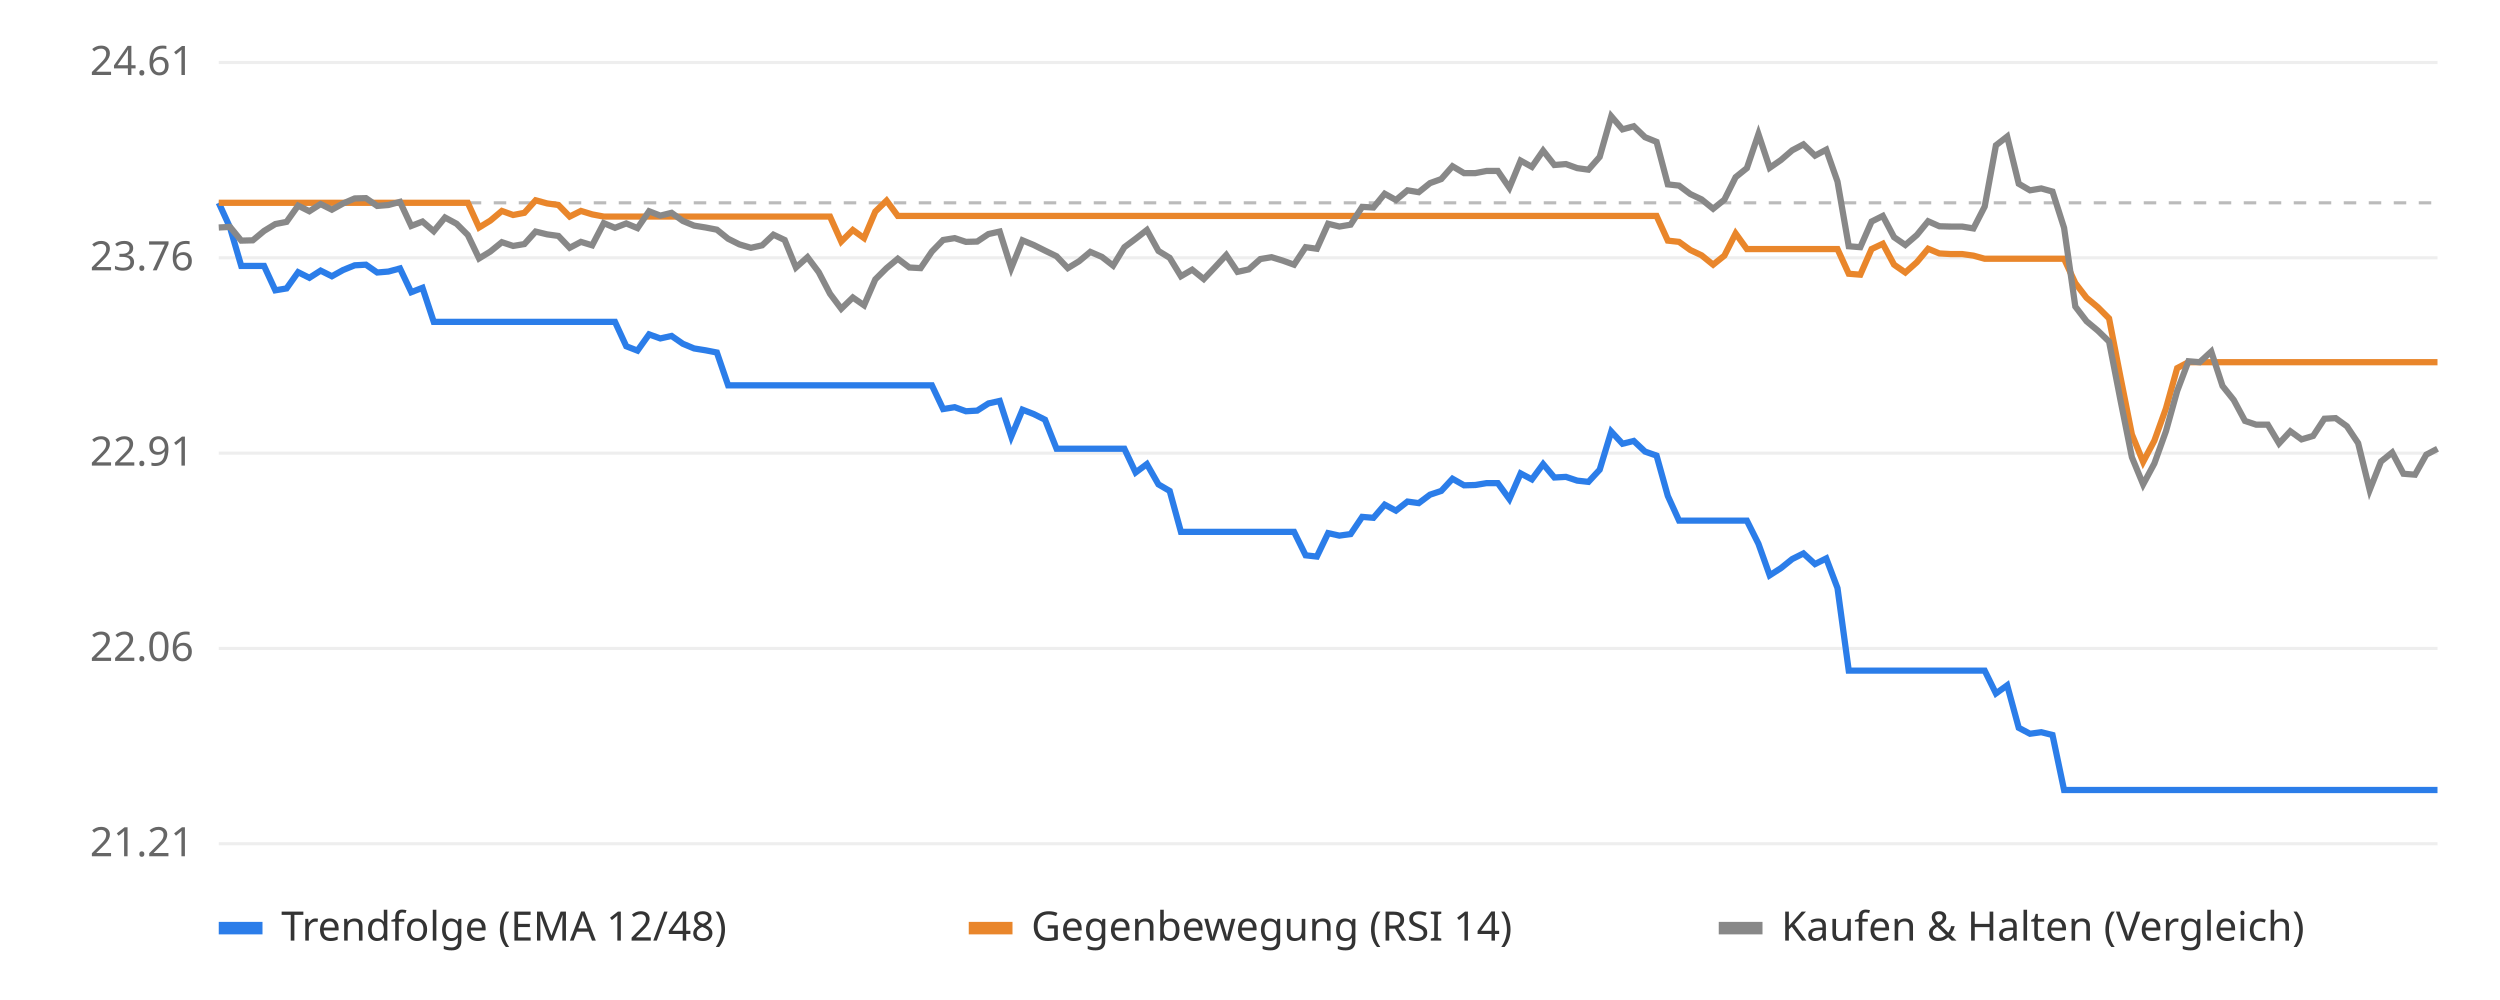
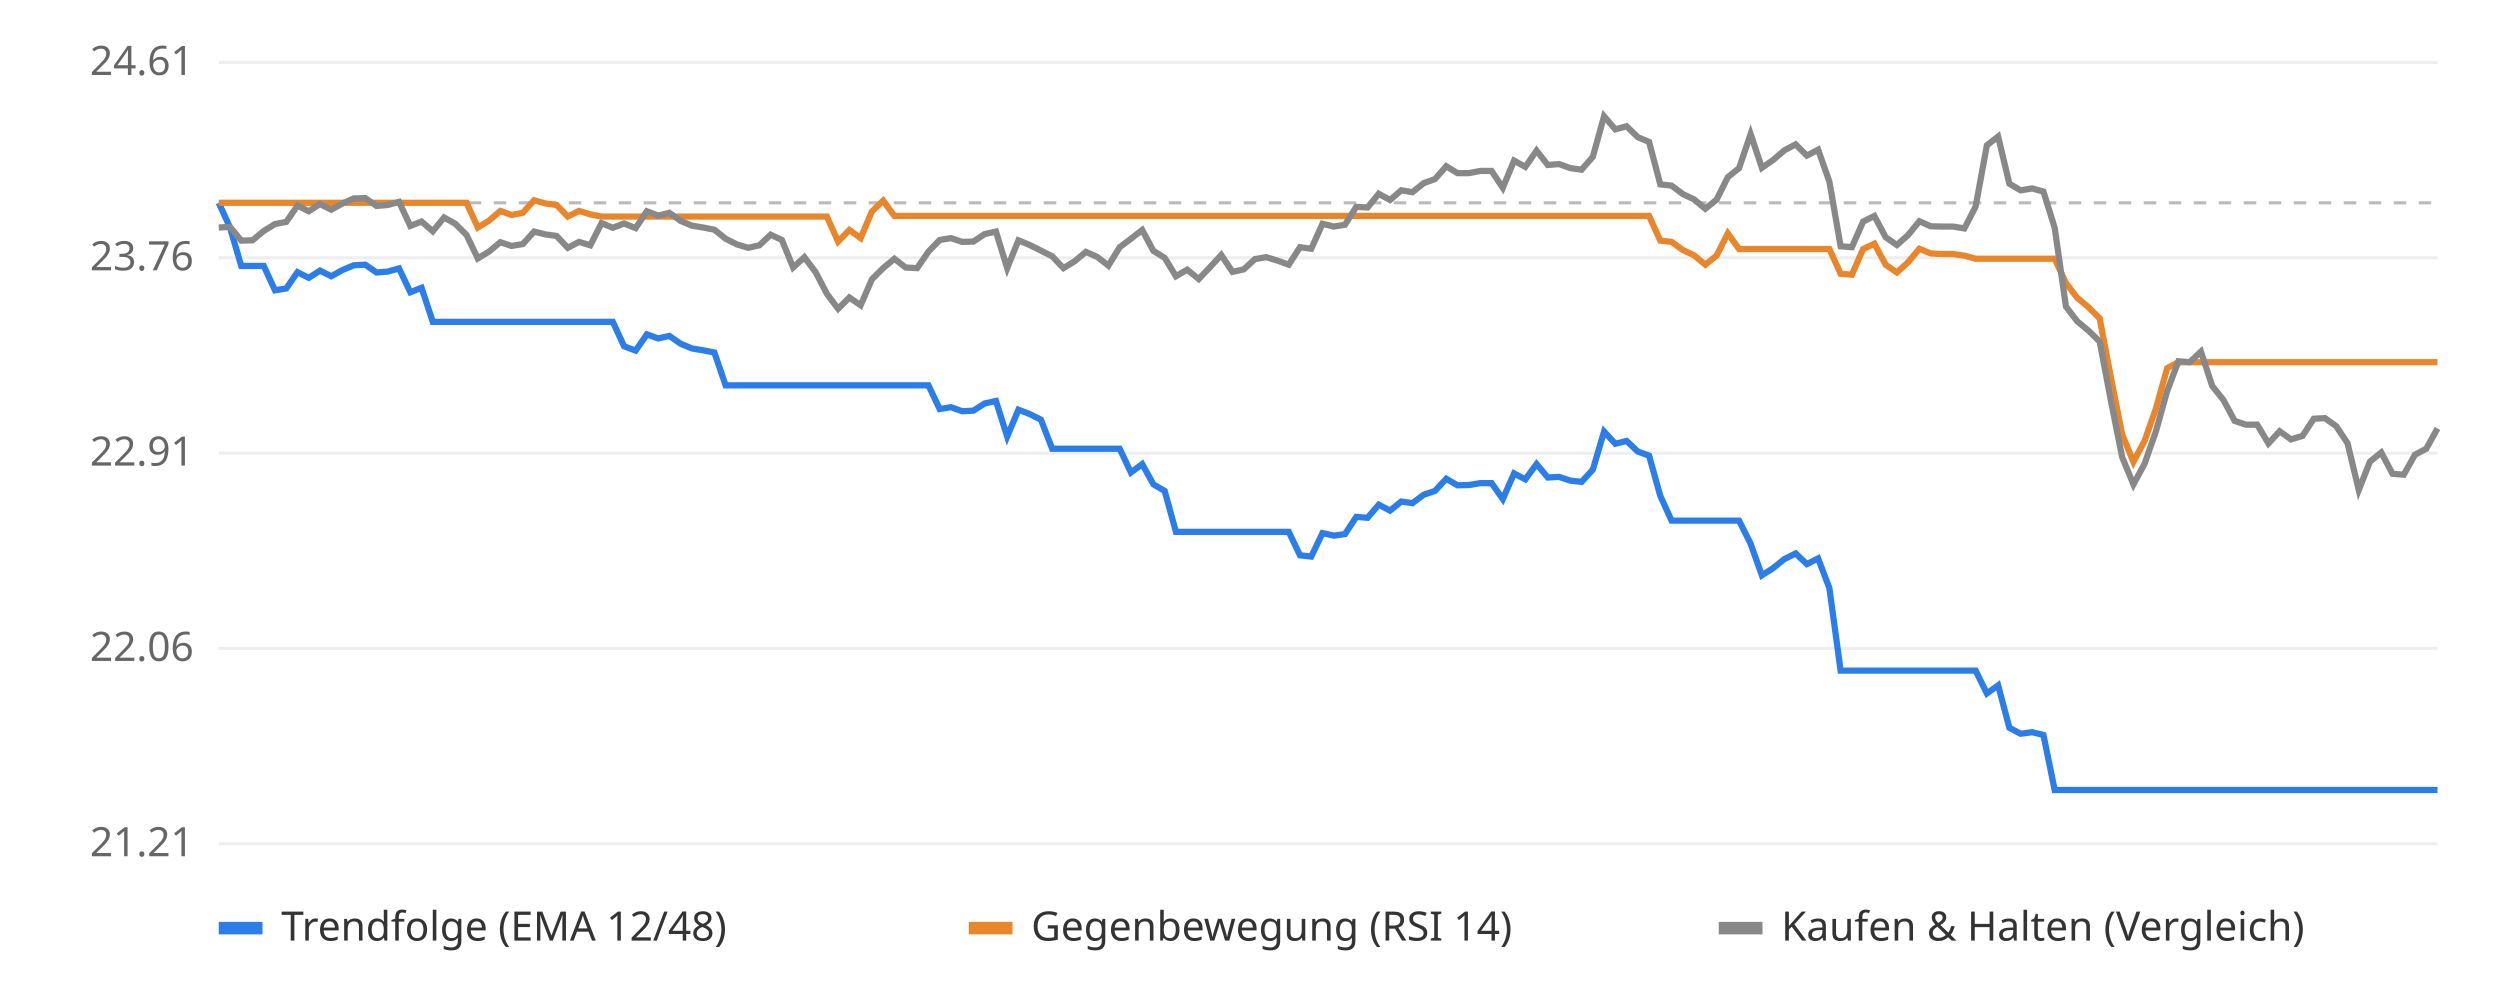
<svg xmlns="http://www.w3.org/2000/svg" viewBox="0 0 800 320" font-family="sans-serif" font-size="13">
  <rect width="800" height="320" fill="#ffffff" />
  <line x1="70" x2="780" y1="270.0" y2="270.0" stroke="#eeeeee" />
  <text x="62" y="274.0" text-anchor="end" fill="#666">21.21</text>
  <line x1="70" x2="780" y1="207.5" y2="207.5" stroke="#eeeeee" />
  <text x="62" y="211.5" text-anchor="end" fill="#666">22.06</text>
  <line x1="70" x2="780" y1="145.0" y2="145.0" stroke="#eeeeee" />
  <text x="62" y="149.0" text-anchor="end" fill="#666">22.91</text>
  <line x1="70" x2="780" y1="82.5" y2="82.5" stroke="#eeeeee" />
  <text x="62" y="86.5" text-anchor="end" fill="#666">23.76</text>
  <line x1="70" x2="780" y1="20.0" y2="20.0" stroke="#eeeeee" />
  <text x="62" y="24.0" text-anchor="end" fill="#666">24.61</text>
  <line x1="70" x2="780" y1="64.9" y2="64.9" stroke="#bbbbbb" stroke-dasharray="4 4" />
-   <polyline points="70.0,64.9 73.6,72.8 77.2,85.1 80.9,85.1 84.5,85.1 88.1,92.9 91.7,92.3 95.4,87.1 99.0,88.9 102.6,86.6 106.2,88.4 109.8,86.4 113.5,84.9 117.1,84.7 120.7,87.2 124.3,86.9 128.0,85.9 131.6,93.5 135.2,92.1 138.8,103.0 142.4,103.0 146.1,103.0 149.7,103.0 153.3,103.0 156.9,103.0 160.6,103.0 164.2,103.0 167.8,103.0 171.4,103.0 175.1,103.0 178.7,103.0 182.3,103.0 185.9,103.0 189.5,103.0 193.2,103.0 196.8,103.0 200.4,110.8 204.0,112.2 207.7,107.0 211.3,108.3 214.9,107.5 218.5,110.0 222.1,111.5 225.8,112.1 229.4,112.8 233.0,123.3 236.6,123.3 240.3,123.3 243.9,123.3 247.5,123.3 251.1,123.3 254.7,123.3 258.4,123.3 262.0,123.3 265.6,123.3 269.2,123.3 272.9,123.3 276.5,123.3 280.1,123.3 283.7,123.3 287.3,123.3 291.0,123.3 294.6,123.3 298.2,123.3 301.8,130.9 305.5,130.3 309.1,131.6 312.7,131.4 316.3,129.1 319.9,128.3 323.6,139.7 327.2,131.1 330.8,132.5 334.4,134.3 338.1,143.6 341.7,143.6 345.3,143.6 348.9,143.6 352.6,143.6 356.2,143.6 359.8,143.6 363.4,151.2 367.0,148.5 370.7,155.0 374.3,157.1 377.9,170.2 381.5,170.2 385.2,170.2 388.8,170.2 392.4,170.2 396.0,170.2 399.6,170.2 403.3,170.2 406.9,170.2 410.5,170.2 414.1,170.2 417.8,177.7 421.4,178.1 425.0,170.6 428.6,171.4 432.2,170.9 435.9,165.4 439.5,165.7 443.1,161.5 446.7,163.4 450.4,160.5 454.0,161.0 457.6,158.3 461.2,157.1 464.8,153.2 468.5,155.3 472.1,155.2 475.7,154.6 479.3,154.6 483.0,159.7 486.6,151.5 490.2,153.4 493.8,148.5 497.4,152.8 501.1,152.6 504.7,153.8 508.3,154.2 511.9,150.3 515.6,138.1 519.2,142.0 522.8,141.1 526.4,144.5 530.1,145.8 533.7,158.7 537.3,166.6 540.9,166.6 544.5,166.6 548.2,166.6 551.8,166.6 555.4,166.6 559.0,166.6 562.7,174.0 566.3,184.1 569.9,181.8 573.5,178.9 577.1,177.1 580.8,180.5 584.4,178.7 588.0,188.2 591.6,214.6 595.3,214.6 598.9,214.6 602.5,214.6 606.1,214.6 609.7,214.6 613.4,214.6 617.0,214.6 620.6,214.6 624.2,214.6 627.9,214.6 631.5,214.6 635.1,214.6 638.7,221.9 642.3,219.3 646.0,232.9 649.6,234.8 653.2,234.3 656.8,235.2 660.5,252.8 664.1,252.8 667.7,252.8 671.3,252.8 674.9,252.8 678.6,252.8 682.2,252.8 685.8,252.8 689.4,252.8 693.1,252.8 696.7,252.8 700.3,252.8 703.9,252.8 707.6,252.8 711.2,252.8 714.8,252.8 718.4,252.8 722.0,252.8 725.7,252.8 729.3,252.8 732.9,252.8 736.5,252.8 740.2,252.8 743.8,252.8 747.4,252.8 751.0,252.8 754.6,252.8 758.3,252.8 761.9,252.8 765.5,252.8 769.1,252.8 772.8,252.8 776.4,252.8 780.0,252.8" fill="none" stroke="#2b7de9" stroke-width="2" />
-   <polyline points="70.0,64.9 73.6,64.9 77.2,64.9 80.9,64.9 84.5,64.9 88.1,64.9 91.7,64.9 95.4,64.9 99.0,64.9 102.6,64.9 106.2,64.9 109.8,64.9 113.5,64.9 117.1,64.9 120.7,64.9 124.3,64.9 128.0,64.9 131.6,64.9 135.2,64.9 138.8,64.9 142.4,64.9 146.1,64.9 149.7,64.9 153.3,72.8 156.9,70.6 160.6,67.5 164.2,68.8 167.8,68.1 171.4,64.1 175.1,65.1 178.7,65.6 182.3,69.3 185.9,67.5 189.5,68.6 193.2,69.3 196.8,69.3 200.4,69.3 204.0,69.3 207.7,69.3 211.3,69.3 214.9,69.3 218.5,69.3 222.1,69.3 225.8,69.3 229.4,69.3 233.0,69.3 236.6,69.3 240.3,69.3 243.9,69.3 247.5,69.3 251.1,69.3 254.7,69.3 258.4,69.3 262.0,69.3 265.6,69.3 269.2,77.3 272.9,73.6 276.5,76.2 280.1,67.7 283.7,64.2 287.3,69.1 291.0,69.1 294.6,69.1 298.2,69.1 301.8,69.1 305.5,69.1 309.1,69.1 312.7,69.1 316.3,69.1 319.9,69.1 323.6,69.1 327.2,69.1 330.8,69.1 334.4,69.1 338.1,69.1 341.7,69.1 345.3,69.1 348.9,69.1 352.6,69.1 356.2,69.1 359.8,69.1 363.4,69.1 367.0,69.1 370.7,69.1 374.3,69.1 377.9,69.1 381.5,69.1 385.2,69.1 388.8,69.1 392.4,69.1 396.0,69.1 399.6,69.1 403.3,69.1 406.9,69.1 410.5,69.1 414.1,69.1 417.8,69.1 421.4,69.1 425.0,69.1 428.6,69.1 432.2,69.1 435.9,69.1 439.5,69.1 443.1,69.1 446.7,69.1 450.4,69.1 454.0,69.1 457.6,69.1 461.2,69.1 464.8,69.1 468.5,69.1 472.1,69.1 475.7,69.1 479.3,69.1 483.0,69.1 486.6,69.1 490.2,69.1 493.8,69.1 497.4,69.1 501.1,69.1 504.7,69.1 508.3,69.1 511.9,69.1 515.6,69.1 519.2,69.1 522.8,69.1 526.4,69.1 530.1,69.1 533.7,77.0 537.3,77.4 540.9,80.0 544.5,81.7 548.2,84.7 551.8,81.8 555.4,74.7 559.0,79.7 562.7,79.7 566.3,79.7 569.9,79.7 573.5,79.7 577.1,79.7 580.8,79.7 584.4,79.7 588.0,79.7 591.6,87.6 595.3,87.9 598.9,79.7 602.5,78.0 606.1,84.7 609.7,87.2 613.4,83.9 617.0,79.6 620.6,81.1 624.2,81.3 627.9,81.3 631.5,81.8 635.1,82.8 638.7,82.8 642.3,82.8 646.0,82.8 649.6,82.8 653.2,82.8 656.8,82.8 660.5,82.8 664.1,90.6 667.7,95.3 671.3,98.3 674.9,101.9 678.6,120.9 682.2,139.0 685.8,147.8 689.4,141.0 693.1,130.7 696.7,117.8 700.3,115.9 703.9,115.9 707.6,115.9 711.2,115.9 714.8,115.9 718.4,115.9 722.0,115.9 725.7,115.9 729.3,115.9 732.9,115.9 736.5,115.9 740.2,115.9 743.8,115.9 747.4,115.9 751.0,115.9 754.6,115.9 758.3,115.9 761.9,115.9 765.5,115.9 769.1,115.9 772.8,115.9 776.4,115.9 780.0,115.9" fill="none" stroke="#e9862b" stroke-width="2" />
-   <polyline points="70.0,72.8 73.6,72.6 77.2,77.0 80.9,76.9 84.5,73.9 88.1,71.7 91.7,71.0 95.4,65.8 99.0,67.6 102.6,65.3 106.2,67.1 109.8,65.1 113.5,63.5 117.1,63.4 120.7,65.9 124.3,65.6 128.0,64.6 131.6,72.3 135.2,70.9 138.8,74.0 142.4,69.6 146.1,71.6 149.7,75.2 153.3,82.7 156.9,80.5 160.6,77.5 164.2,78.7 167.8,78.1 171.4,74.1 175.1,75.0 178.7,75.5 182.3,79.3 185.9,77.4 189.5,78.5 193.2,71.4 196.8,72.9 200.4,71.5 204.0,73.0 207.7,67.6 211.3,69.0 214.9,68.1 218.5,70.7 222.1,72.2 225.8,72.8 229.4,73.5 233.0,76.4 236.6,78.2 240.3,79.3 243.9,78.5 247.5,75.1 251.1,76.8 254.7,85.6 258.4,82.3 262.0,87.1 265.6,94.0 269.2,98.8 272.9,95.2 276.5,97.7 280.1,89.4 283.7,85.8 287.3,82.8 291.0,85.6 294.6,85.8 298.2,80.5 301.8,76.8 305.5,76.2 309.1,77.4 312.7,77.3 316.3,74.9 319.9,74.1 323.6,85.8 327.2,76.9 330.8,78.4 334.4,80.2 338.1,82.0 341.7,85.8 345.3,83.6 348.9,80.6 352.6,82.2 356.2,85.0 359.8,79.1 363.4,76.4 367.0,73.6 370.7,80.3 374.3,82.5 377.9,88.4 381.5,86.3 385.2,89.3 388.8,85.5 392.4,81.6 396.0,87.0 399.6,86.2 403.3,82.9 406.9,82.3 410.5,83.4 414.1,84.7 417.8,79.1 421.4,79.6 425.0,71.6 428.6,72.5 432.2,71.9 435.9,66.2 439.5,66.4 443.1,62.0 446.7,64.0 450.4,60.9 454.0,61.5 457.6,58.6 461.2,57.3 464.8,53.2 468.5,55.4 472.1,55.4 475.7,54.7 479.3,54.7 483.0,60.1 486.6,51.4 490.2,53.4 493.8,48.2 497.4,52.8 501.1,52.5 504.7,53.8 508.3,54.3 511.9,50.2 515.6,37.2 519.2,41.4 522.8,40.4 526.4,43.9 530.1,45.4 533.7,59.0 537.3,59.4 540.9,62.1 544.5,63.8 548.2,66.8 551.8,63.9 555.4,56.7 559.0,53.8 562.7,42.9 566.3,53.7 569.9,51.2 573.5,48.1 577.1,46.2 580.8,49.8 584.4,47.9 588.0,58.1 591.6,78.8 595.3,79.1 598.9,70.9 602.5,69.1 606.1,75.9 609.7,78.4 613.4,75.2 617.0,70.8 620.6,72.4 624.2,72.5 627.9,72.5 631.5,73.1 635.1,66.1 638.7,46.5 642.3,43.7 646.0,58.8 649.6,60.9 653.2,60.3 656.8,61.3 660.5,72.9 664.1,98.1 667.7,102.8 671.3,105.8 674.9,109.3 678.6,128.3 682.2,146.3 685.8,155.0 689.4,148.3 693.1,138.0 696.7,125.1 700.3,115.6 703.9,115.9 707.6,112.5 711.2,123.5 714.8,128.0 718.4,134.7 722.0,135.9 725.7,135.9 729.3,141.9 732.9,138.0 736.5,140.6 740.2,139.5 743.8,134.0 747.4,133.8 751.0,136.4 754.6,141.8 758.3,156.8 761.9,147.7 765.5,144.8 769.1,151.6 772.8,151.9 776.4,145.5 780.0,143.6" fill="none" stroke="#888888" stroke-width="2" />
+   <polyline points="70.0,64.9 73.6,72.8 77.2,85.1 80.8,85.1 84.4,85.1 88.0,92.9 91.6,92.3 95.2,87.1 98.8,88.9 102.4,86.6 106.0,88.4 109.6,86.4 113.2,84.9 116.9,84.7 120.5,87.2 124.1,86.9 127.7,85.9 131.3,93.5 134.9,92.1 138.5,103.0 142.1,103.0 145.7,103.0 149.3,103.0 152.9,103.0 156.5,103.0 160.1,103.0 163.7,103.0 167.3,103.0 170.9,103.0 174.5,103.0 178.1,103.0 181.7,103.0 185.3,103.0 188.9,103.0 192.5,103.0 196.1,103.0 199.7,110.8 203.4,112.2 207.0,107.0 210.6,108.3 214.2,107.5 217.8,110.0 221.4,111.5 225.0,112.1 228.6,112.8 232.2,123.3 235.8,123.3 239.4,123.3 243.0,123.3 246.6,123.3 250.2,123.3 253.8,123.3 257.4,123.3 261.0,123.3 264.6,123.3 268.2,123.3 271.8,123.3 275.4,123.3 279.0,123.3 282.6,123.3 286.2,123.3 289.8,123.3 293.5,123.3 297.1,123.3 300.7,130.9 304.3,130.3 307.9,131.6 311.5,131.4 315.1,129.1 318.7,128.3 322.3,139.7 325.9,131.1 329.5,132.5 333.1,134.3 336.7,143.6 340.3,143.6 343.9,143.6 347.5,143.6 351.1,143.6 354.7,143.6 358.3,143.6 361.9,151.2 365.5,148.5 369.1,155.0 372.7,157.1 376.3,170.2 379.9,170.2 383.6,170.2 387.2,170.2 390.8,170.2 394.4,170.2 398.0,170.2 401.6,170.2 405.2,170.2 408.8,170.2 412.4,170.2 416.0,177.7 419.6,178.1 423.2,170.6 426.8,171.4 430.4,170.9 434.0,165.4 437.6,165.7 441.2,161.5 444.8,163.4 448.4,160.5 452.0,161.0 455.6,158.3 459.2,157.1 462.8,153.2 466.4,155.3 470.1,155.2 473.7,154.6 477.3,154.6 480.9,159.7 484.5,151.5 488.1,153.4 491.7,148.5 495.3,152.8 498.9,152.6 502.5,153.8 506.1,154.2 509.7,150.3 513.3,138.1 516.9,142.0 520.5,141.1 524.1,144.5 527.7,145.8 531.3,158.7 534.9,166.6 538.5,166.6 542.1,166.6 545.7,166.6 549.3,166.6 552.9,166.6 556.5,166.6 560.2,174.0 563.8,184.1 567.4,181.8 571.0,178.9 574.6,177.1 578.2,180.5 581.8,178.7 585.4,188.2 589.0,214.6 592.6,214.6 596.2,214.6 599.8,214.6 603.4,214.6 607.0,214.6 610.6,214.6 614.2,214.6 617.8,214.6 621.4,214.6 625.0,214.6 628.6,214.6 632.2,214.6 635.8,221.9 639.4,219.3 643.0,232.9 646.6,234.8 650.3,234.3 653.9,235.2 657.5,252.8 661.1,252.8 664.7,252.8 668.3,252.8 671.9,252.8 675.5,252.8 679.1,252.8 682.7,252.8 686.3,252.8 689.9,252.8 693.5,252.8 697.1,252.8 700.7,252.8 704.3,252.8 707.9,252.8 711.5,252.8 715.1,252.8 718.7,252.8 722.3,252.8 725.9,252.8 729.5,252.8 733.1,252.8 736.8,252.8 740.4,252.8 744.0,252.8 747.6,252.8 751.2,252.8 754.8,252.8 758.4,252.8 762.0,252.8 765.6,252.8 769.2,252.8 772.8,252.8 776.4,252.8 780.0,252.8" fill="none" stroke="#2b7de9" stroke-width="2" />
+   <polyline points="70.0,64.9 73.6,64.9 77.2,64.9 80.8,64.9 84.4,64.9 88.0,64.9 91.6,64.9 95.2,64.9 98.8,64.9 102.4,64.9 106.0,64.9 109.6,64.9 113.2,64.9 116.9,64.9 120.5,64.9 124.1,64.9 127.7,64.9 131.3,64.9 134.9,64.9 138.5,64.9 142.1,64.9 145.7,64.9 149.3,64.9 152.9,72.8 156.5,70.6 160.1,67.5 163.7,68.8 167.3,68.1 170.9,64.1 174.5,65.1 178.1,65.6 181.7,69.3 185.3,67.5 188.9,68.6 192.5,69.3 196.1,69.3 199.7,69.3 203.4,69.3 207.0,69.3 210.6,69.3 214.2,69.3 217.8,69.3 221.4,69.3 225.0,69.3 228.6,69.3 232.2,69.3 235.8,69.3 239.4,69.3 243.0,69.3 246.6,69.3 250.2,69.3 253.8,69.3 257.4,69.3 261.0,69.3 264.6,69.3 268.2,77.3 271.8,73.6 275.4,76.2 279.0,67.7 282.6,64.2 286.2,69.1 289.8,69.1 293.5,69.1 297.1,69.1 300.7,69.1 304.3,69.1 307.9,69.1 311.5,69.1 315.1,69.1 318.7,69.1 322.3,69.1 325.9,69.1 329.5,69.1 333.1,69.1 336.7,69.1 340.3,69.1 343.9,69.1 347.5,69.1 351.1,69.1 354.7,69.1 358.3,69.1 361.9,69.1 365.5,69.1 369.1,69.1 372.7,69.1 376.3,69.1 379.9,69.1 383.6,69.1 387.2,69.1 390.8,69.1 394.4,69.1 398.0,69.1 401.6,69.1 405.2,69.1 408.8,69.1 412.4,69.1 416.0,69.1 419.6,69.1 423.2,69.1 426.8,69.1 430.4,69.1 434.0,69.1 437.6,69.1 441.2,69.1 444.8,69.1 448.4,69.1 452.0,69.1 455.6,69.1 459.2,69.1 462.8,69.1 466.4,69.1 470.1,69.1 473.7,69.1 477.3,69.1 480.9,69.1 484.5,69.1 488.1,69.1 491.7,69.1 495.3,69.1 498.9,69.1 502.5,69.1 506.1,69.1 509.7,69.1 513.3,69.1 516.9,69.1 520.5,69.1 524.1,69.1 527.7,69.1 531.3,77.0 534.9,77.4 538.5,80.0 542.1,81.7 545.7,84.7 549.3,81.8 552.9,74.7 556.5,79.7 560.2,79.7 563.8,79.7 567.4,79.7 571.0,79.7 574.6,79.7 578.2,79.7 581.8,79.7 585.4,79.7 589.0,87.6 592.6,87.9 596.2,79.7 599.8,78.0 603.4,84.7 607.0,87.2 610.6,83.9 614.2,79.6 617.8,81.1 621.4,81.3 625.0,81.3 628.6,81.8 632.2,82.8 635.8,82.8 639.4,82.8 643.0,82.8 646.6,82.8 650.3,82.8 653.9,82.8 657.5,82.8 661.1,90.6 664.7,95.3 668.3,98.3 671.9,101.9 675.5,120.9 679.1,139.0 682.7,147.8 686.3,141.0 689.9,130.7 693.5,117.8 697.1,115.9 700.7,115.9 704.3,115.9 707.9,115.9 711.5,115.9 715.1,115.9 718.7,115.9 722.3,115.9 725.9,115.9 729.5,115.9 733.1,115.9 736.8,115.9 740.4,115.9 744.0,115.9 747.6,115.9 751.2,115.9 754.8,115.9 758.4,115.9 762.0,115.9 765.6,115.9 769.2,115.9 772.8,115.9 776.4,115.9 780.0,115.9" fill="none" stroke="#e9862b" stroke-width="2" />
+   <polyline points="70.0,72.8 73.6,72.6 77.2,77.0 80.8,76.9 84.4,73.9 88.0,71.7 91.6,71.0 95.2,65.8 98.8,67.6 102.4,65.3 106.0,67.1 109.6,65.1 113.2,63.5 116.9,63.4 120.5,65.9 124.1,65.6 127.7,64.6 131.3,72.3 134.9,70.9 138.5,74.0 142.1,69.6 145.7,71.6 149.3,75.2 152.9,82.7 156.5,80.5 160.1,77.5 163.7,78.7 167.3,78.1 170.9,74.1 174.5,75.0 178.1,75.5 181.7,79.3 185.3,77.4 188.9,78.5 192.5,71.4 196.1,72.9 199.7,71.5 203.4,73.0 207.0,67.6 210.6,69.0 214.2,68.1 217.8,70.7 221.4,72.2 225.0,72.8 228.6,73.5 232.2,76.4 235.8,78.2 239.4,79.3 243.0,78.5 246.6,75.1 250.2,76.8 253.8,85.6 257.4,82.3 261.0,87.1 264.6,94.0 268.2,98.8 271.8,95.2 275.4,97.7 279.0,89.4 282.6,85.8 286.2,82.8 289.8,85.6 293.5,85.8 297.1,80.5 300.7,76.8 304.3,76.2 307.9,77.4 311.5,77.3 315.1,74.9 318.7,74.1 322.3,85.8 325.9,76.9 329.5,78.4 333.1,80.2 336.7,82.0 340.3,85.8 343.9,83.6 347.5,80.6 351.1,82.2 354.7,85.0 358.3,79.1 361.9,76.4 365.5,73.6 369.1,80.3 372.7,82.5 376.3,88.4 379.9,86.3 383.6,89.3 387.2,85.5 390.8,81.6 394.4,87.0 398.0,86.2 401.6,82.9 405.2,82.3 408.8,83.4 412.4,84.7 416.0,79.1 419.6,79.6 423.2,71.6 426.8,72.5 430.4,71.9 434.0,66.2 437.6,66.4 441.2,62.0 444.8,64.0 448.4,60.9 452.0,61.5 455.6,58.6 459.2,57.3 462.8,53.2 466.4,55.4 470.1,55.4 473.7,54.7 477.3,54.7 480.9,60.1 484.5,51.4 488.1,53.4 491.7,48.2 495.3,52.8 498.9,52.5 502.5,53.8 506.1,54.3 509.7,50.2 513.3,37.2 516.9,41.4 520.5,40.4 524.1,43.9 527.7,45.4 531.3,59.0 534.9,59.4 538.5,62.1 542.1,63.8 545.7,66.8 549.3,63.9 552.9,56.7 556.5,53.8 560.2,42.9 563.8,53.7 567.4,51.2 571.0,48.1 574.6,46.2 578.2,49.8 581.8,47.9 585.4,58.1 589.0,78.8 592.6,79.1 596.2,70.9 599.8,69.1 603.4,75.9 607.0,78.4 610.6,75.2 614.2,70.8 617.8,72.4 621.4,72.5 625.0,72.5 628.6,73.1 632.2,66.1 635.8,46.5 639.4,43.7 643.0,58.8 646.6,60.9 650.3,60.3 653.9,61.3 657.5,72.9 661.1,98.1 664.7,102.8 668.3,105.8 671.9,109.3 675.5,128.3 679.1,146.3 682.7,155.0 686.3,148.3 689.9,138.0 693.5,125.1 697.1,115.6 700.7,115.9 704.3,112.5 707.9,123.5 711.5,128.0 715.1,134.7 718.7,135.9 722.3,135.9 725.9,141.9 729.5,138.0 733.1,140.6 736.8,139.5 740.4,134.0 744.0,133.8 747.6,136.4 751.2,141.8 754.8,156.8 758.4,147.7 762.0,144.8 765.6,151.6 769.2,151.9 772.8,145.5 776.4,143.6 780.0,137.1" fill="none" stroke="#888888" stroke-width="2" />
  <rect x="70" y="295" width="14" height="4" fill="#2b7de9" />
  <text x="90" y="301" fill="#333">Trendfolge (EMA 12/48)</text>
  <rect x="310" y="295" width="14" height="4" fill="#e9862b" />
  <text x="330" y="301" fill="#333">Gegenbewegung (RSI 14)</text>
  <rect x="550" y="295" width="14" height="4" fill="#888888" />
  <text x="570" y="301" fill="#333">Kaufen &amp; Halten (Vergleich)</text>
</svg>
